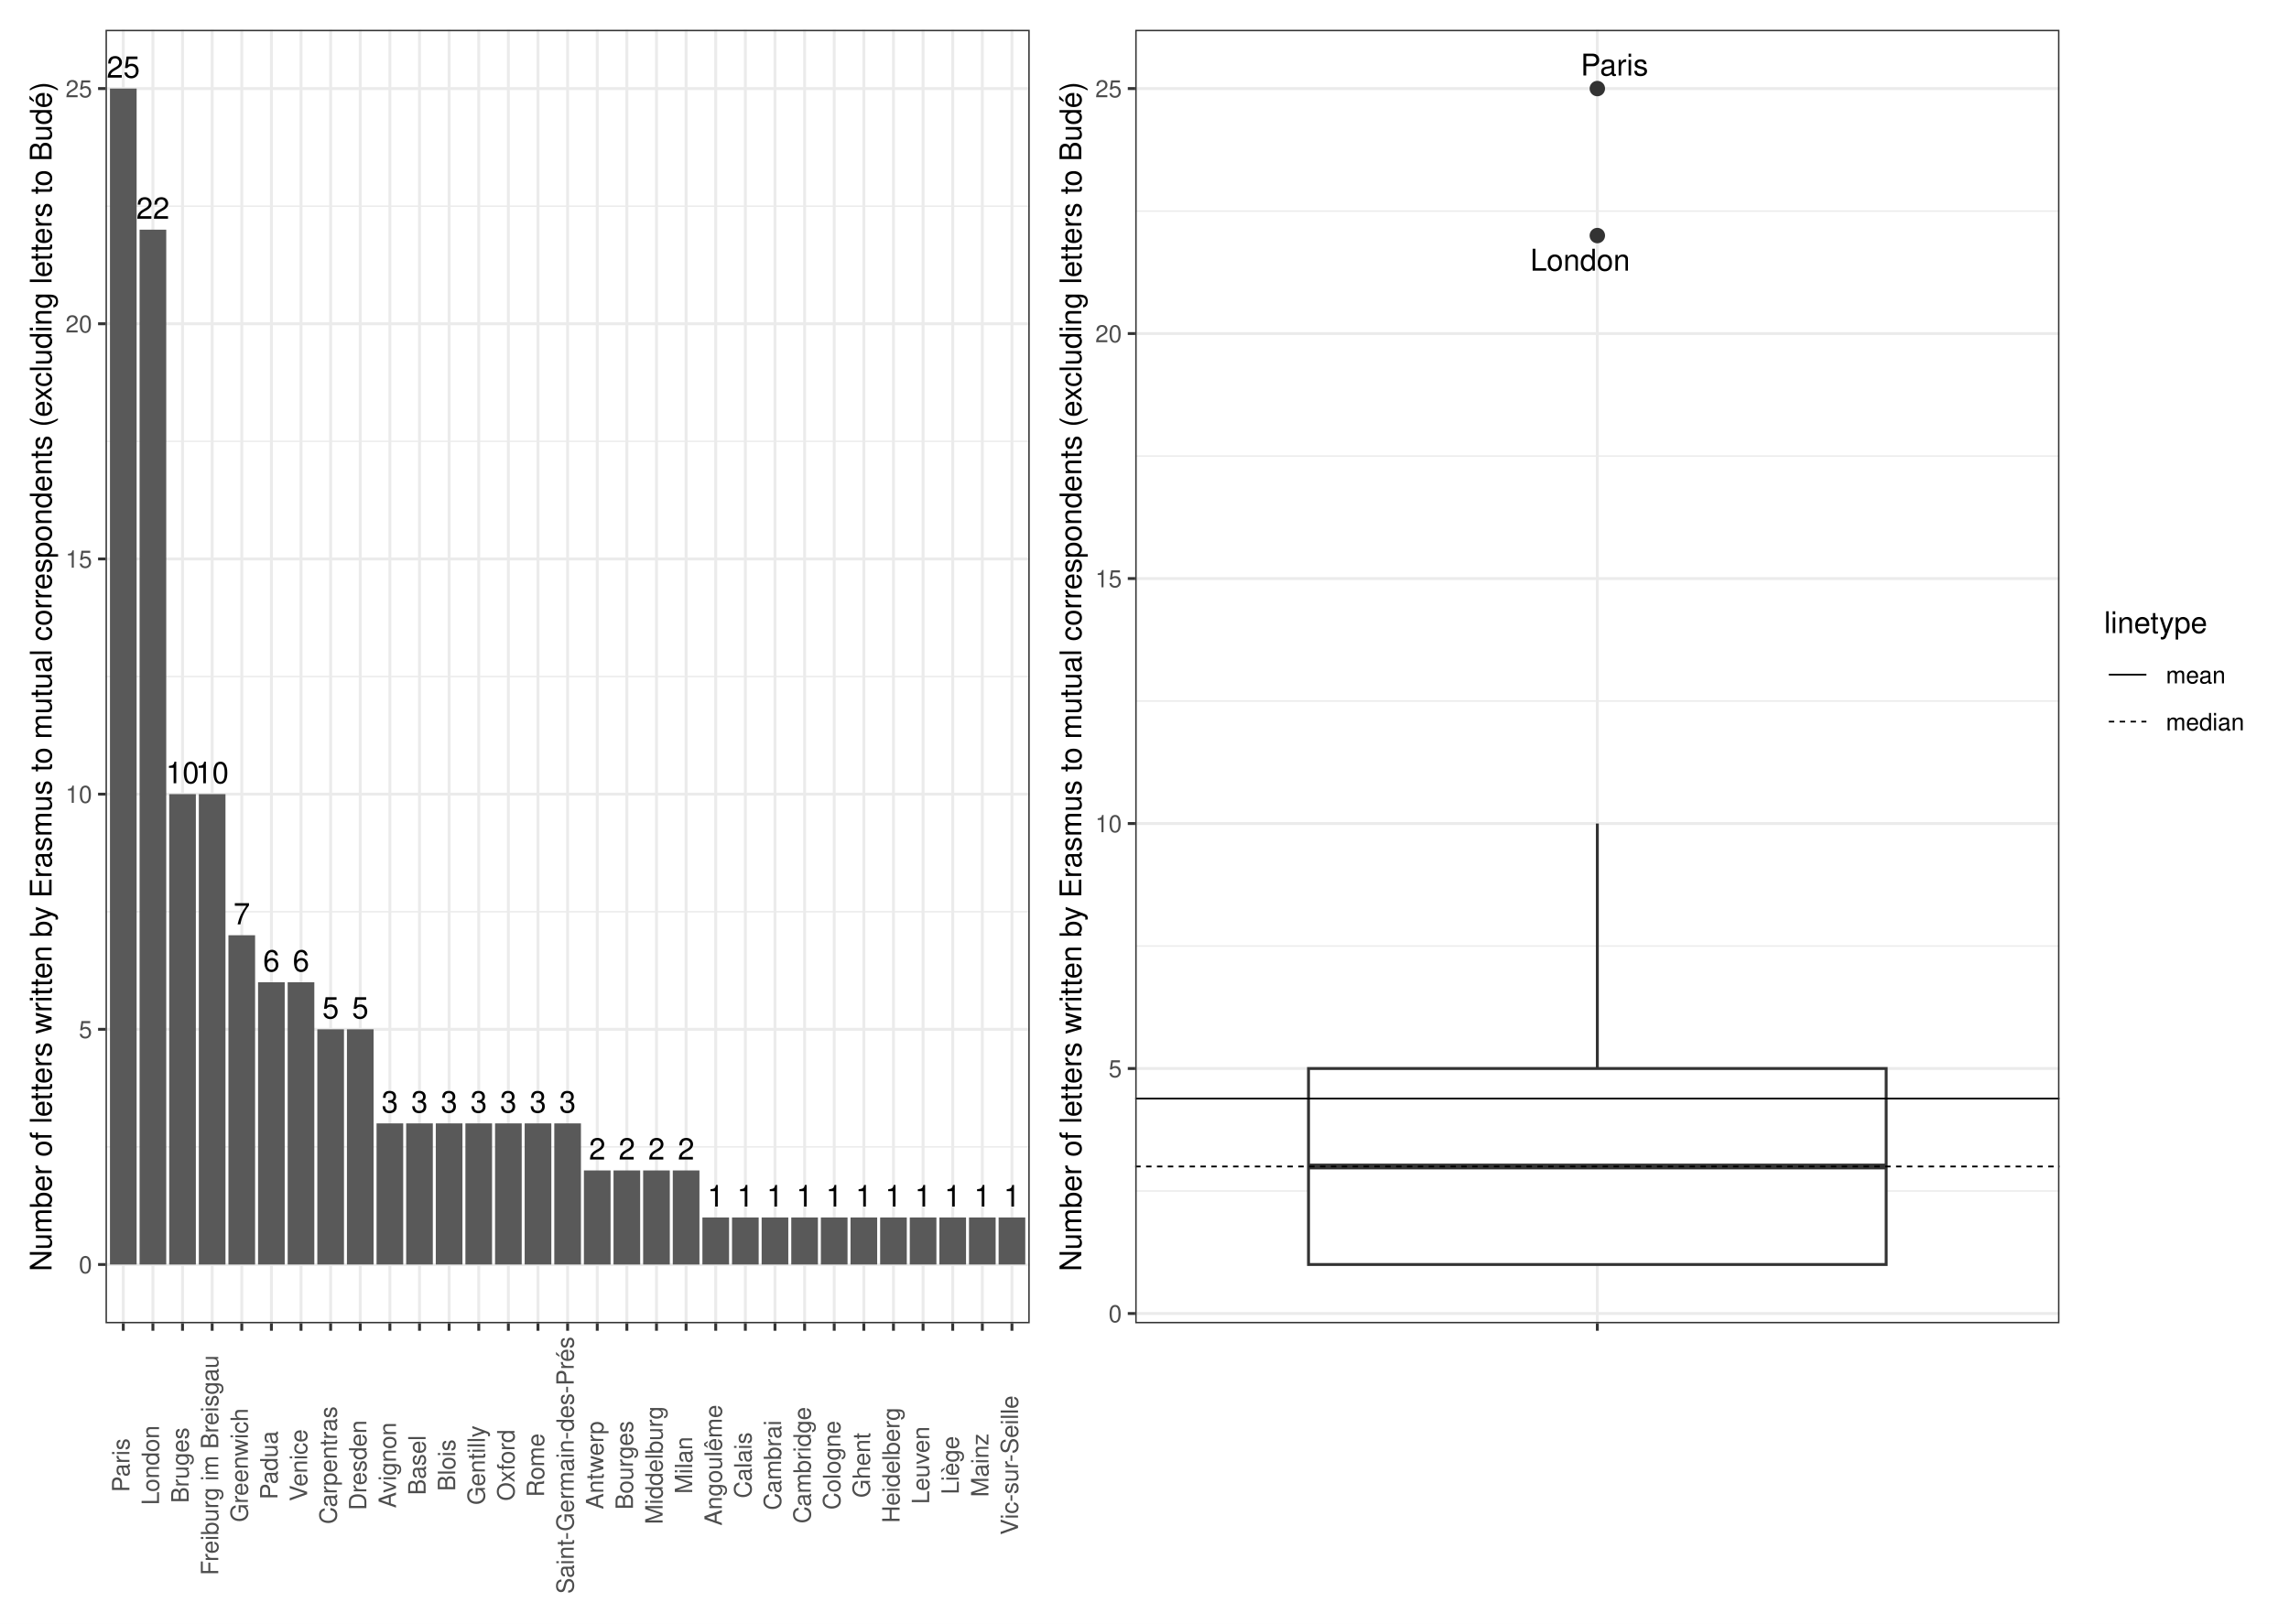
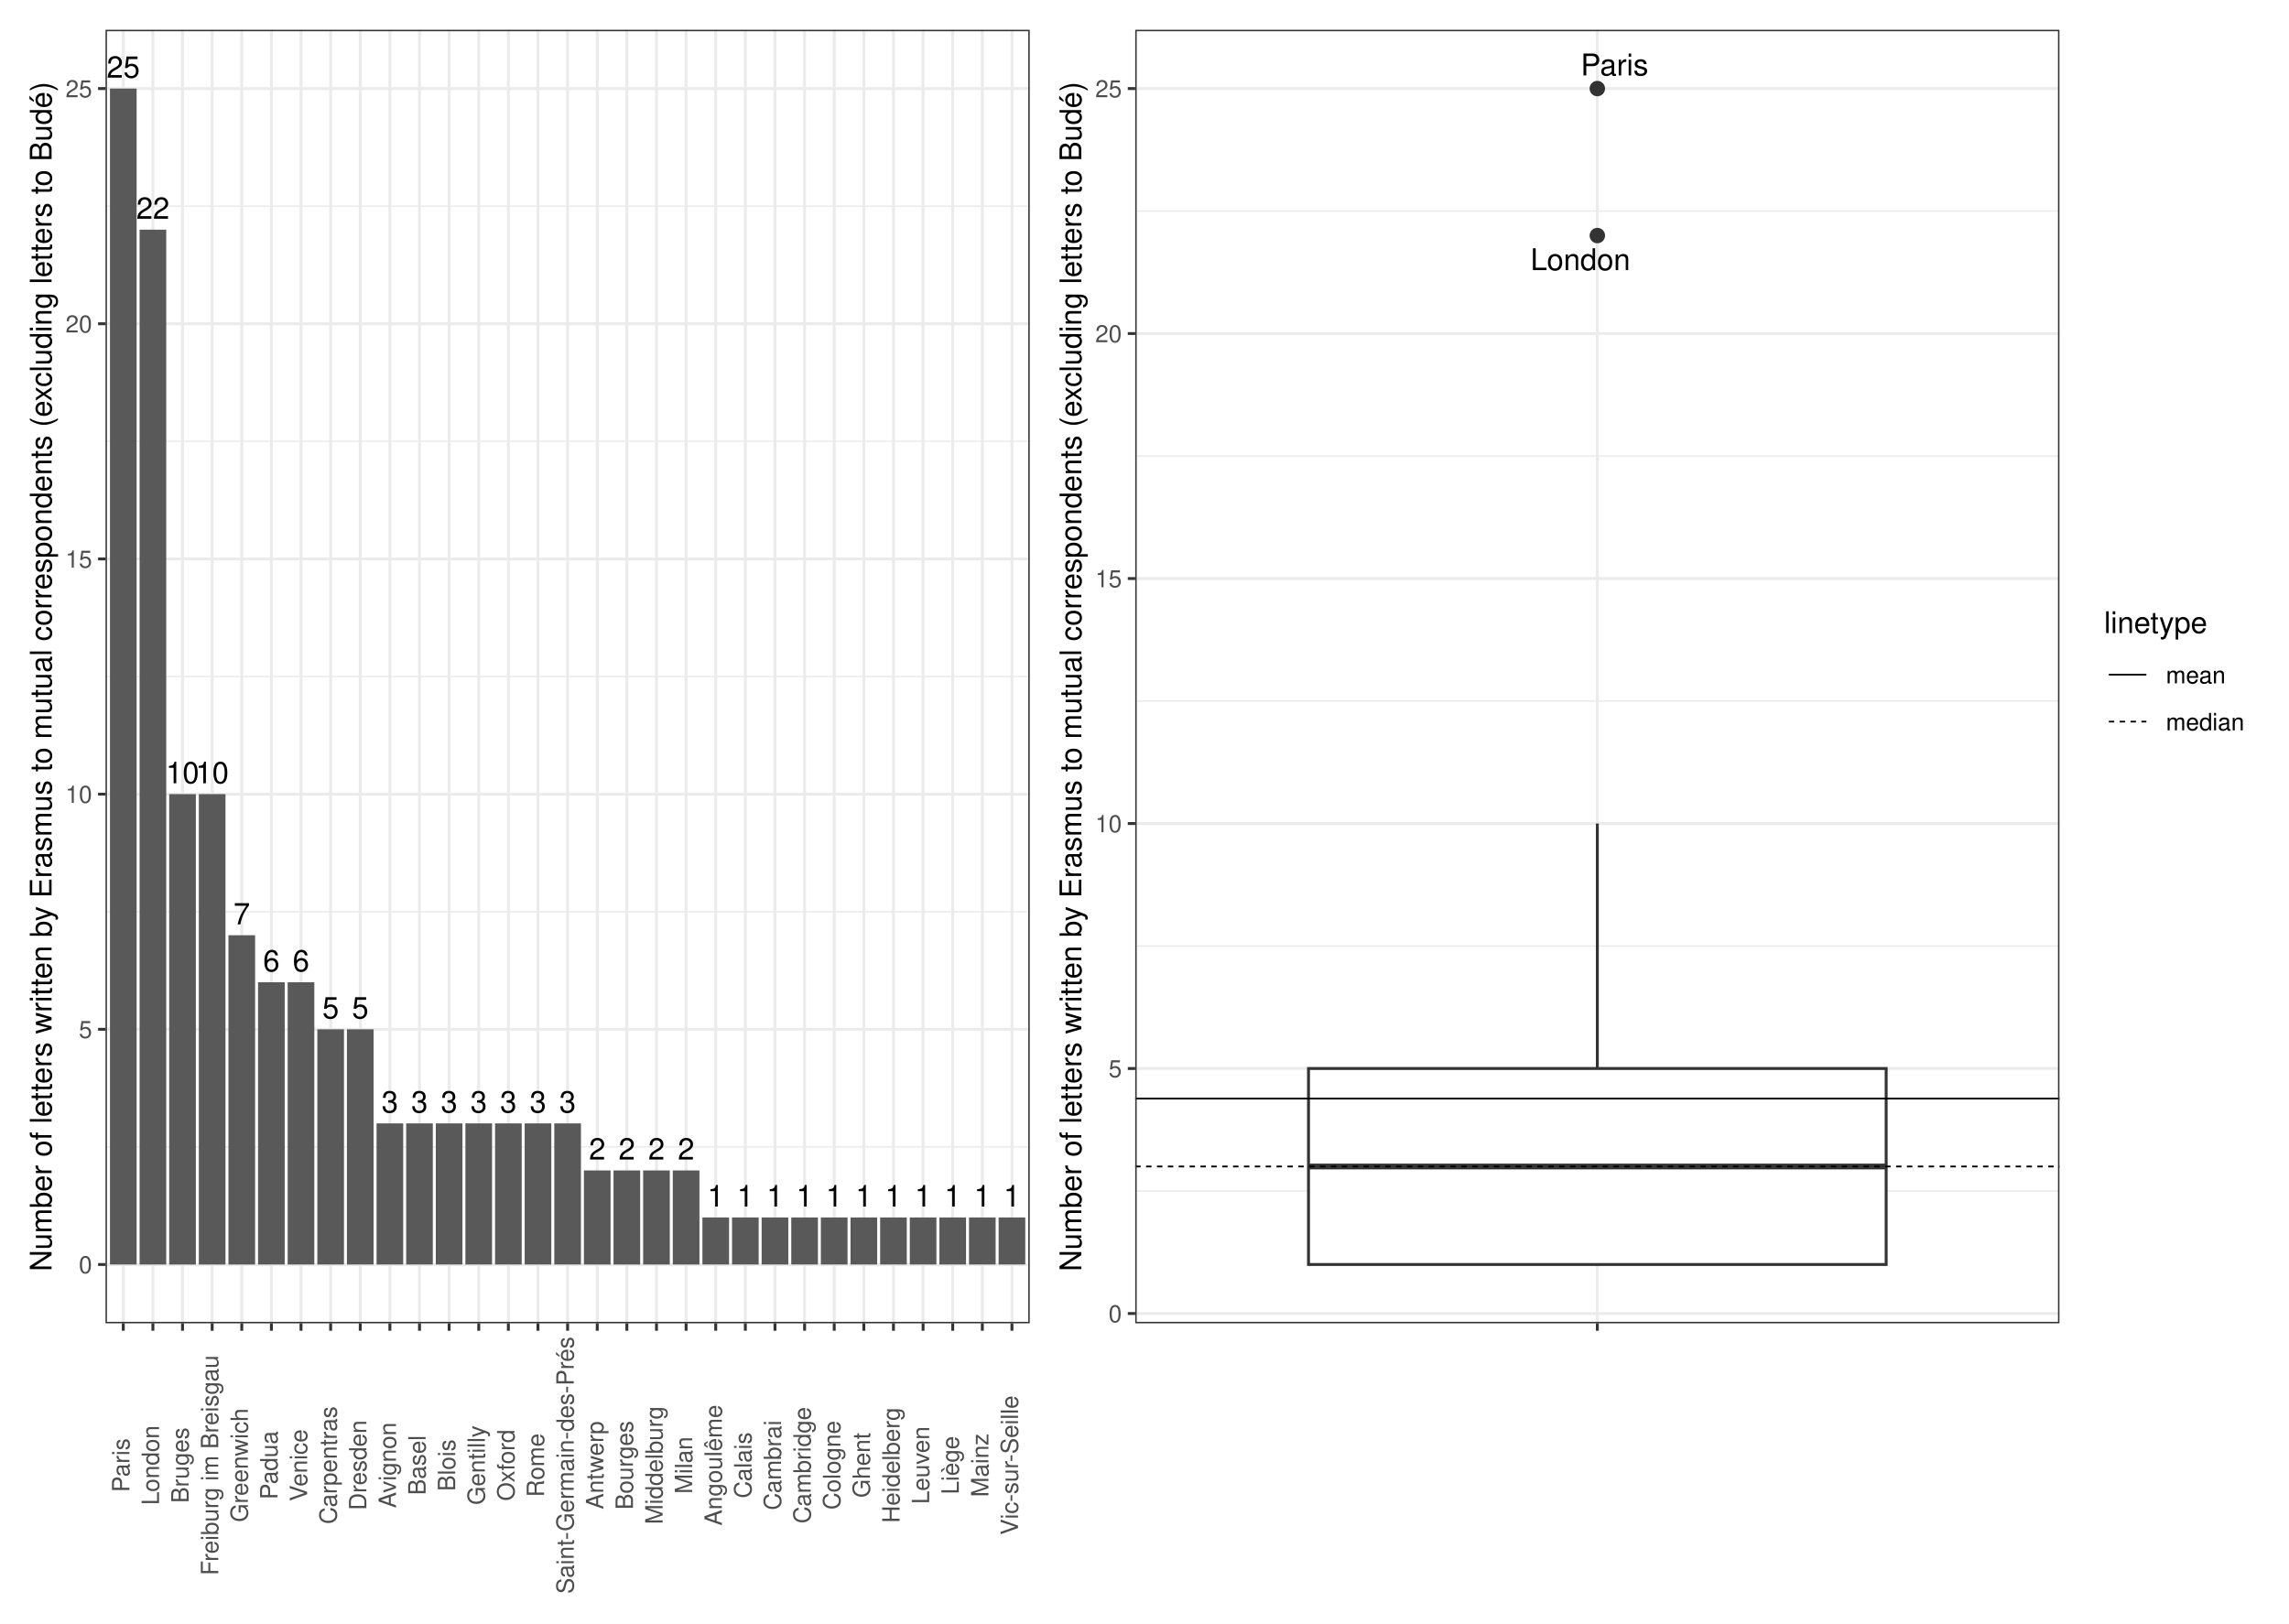
<svg xmlns="http://www.w3.org/2000/svg" width="842.40pt" height="597.60pt" viewBox="0 0 842.40 597.60">
  <g class="svglite">
    <defs>
      <style type="text/css">
    .svglite line, .svglite polyline, .svglite polygon, .svglite path, .svglite rect, .svglite circle {
      fill: none;
      stroke: #000000;
      stroke-linecap: round;
      stroke-linejoin: round;
      stroke-miterlimit: 10.00;
    }
    .svglite text {
      white-space: pre;
    }
    .svglite g.glyphgroup path {
      fill: inherit;
      stroke: none;
    }
  </style>
    </defs>
    <rect width="100%" height="100%" style="stroke: none; fill: #FFFFFF;" />
    <defs>
      <clipPath id="cpMC4wMHw4NDIuNDB8MC4wMHw1OTcuNjA=">
        <rect x="0.00" y="0.00" width="842.40" height="597.60" />
      </clipPath>
    </defs>
    <g clip-path="url(#cpMC4wMHw4NDIuNDB8MC4wMHw1OTcuNjA=)">
      <rect x="0" y="-0" width="842.40" height="597.60" style="stroke-width: 1.07; stroke: #FFFFFF; fill: #FFFFFF;" />
    </g>
    <defs>
      <clipPath id="cpMzguODN8NzU3LjkyfDEwLjk2fDQ4Ny4wOA==">
        <rect x="38.83" y="10.96" width="719.09" height="476.13" />
      </clipPath>
    </defs>
    <g clip-path="url(#cpMzguODN8NzU3LjkyfDEwLjk2fDQ4Ny4wOA==)">
</g>
    <g clip-path="url(#cpMC4wMHw4NDIuNDB8MC4wMHw1OTcuNjA=)">
</g>
    <defs>
      <clipPath id="cpNS40OHwzODQuNDR8NS40OHw1OTIuMTI=">
        <rect x="5.48" y="5.48" width="378.96" height="586.64" />
      </clipPath>
    </defs>
    <g clip-path="url(#cpNS40OHwzODQuNDR8NS40OHw1OTIuMTI=)">
      <rect x="5.48" y="5.48" width="378.96" height="586.64" style="stroke-width: 1.07; stroke: #FFFFFF; fill: #FFFFFF;" />
    </g>
    <g clip-path="url(#cpMC4wMHw4NDIuNDB8MC4wMHw1OTcuNjA=)">
</g>
    <defs>
      <clipPath id="cpMzg0LjQ0fDgzNi45Mnw1LjQ4fDU5Mi4xMg==">
        <rect x="384.44" y="5.48" width="452.48" height="586.64" />
      </clipPath>
    </defs>
    <g clip-path="url(#cpMzg0LjQ0fDgzNi45Mnw1LjQ4fDU5Mi4xMg==)">
      <rect x="384.44" y="5.48" width="452.48" height="586.64" style="stroke-width: 1.07; stroke: #FFFFFF; fill: #FFFFFF;" />
    </g>
    <g clip-path="url(#cpMC4wMHw4NDIuNDB8MC4wMHw1OTcuNjA=)">
</g>
    <defs>
      <clipPath id="cpMzguODN8Mzc4Ljk2fDEwLjk2fDQ4Ny4wOA==">
        <rect x="38.83" y="10.96" width="340.13" height="476.13" />
      </clipPath>
    </defs>
    <g clip-path="url(#cpMzguODN8Mzc4Ljk2fDEwLjk2fDQ4Ny4wOA==)">
      <rect x="38.83" y="10.96" width="340.13" height="476.13" style="stroke-width: 1.07; stroke: none; fill: #FFFFFF;" />
      <polyline points="38.83,422.16 378.96,422.16 " style="stroke-width: 0.53; stroke: #EBEBEB; stroke-linecap: butt;" />
      <polyline points="38.83,335.59 378.96,335.59 " style="stroke-width: 0.53; stroke: #EBEBEB; stroke-linecap: butt;" />
      <polyline points="38.83,249.02 378.96,249.02 " style="stroke-width: 0.53; stroke: #EBEBEB; stroke-linecap: butt;" />
      <polyline points="38.83,162.45 378.96,162.45 " style="stroke-width: 0.53; stroke: #EBEBEB; stroke-linecap: butt;" />
      <polyline points="38.83,75.89 378.96,75.89 " style="stroke-width: 0.53; stroke: #EBEBEB; stroke-linecap: butt;" />
      <polyline points="38.83,465.44 378.96,465.44 " style="stroke-width: 1.07; stroke: #EBEBEB; stroke-linecap: butt;" />
      <polyline points="38.83,378.87 378.96,378.87 " style="stroke-width: 1.07; stroke: #EBEBEB; stroke-linecap: butt;" />
      <polyline points="38.83,292.31 378.96,292.31 " style="stroke-width: 1.07; stroke: #EBEBEB; stroke-linecap: butt;" />
      <polyline points="38.83,205.74 378.96,205.74 " style="stroke-width: 1.07; stroke: #EBEBEB; stroke-linecap: butt;" />
      <polyline points="38.83,119.17 378.96,119.17 " style="stroke-width: 1.07; stroke: #EBEBEB; stroke-linecap: butt;" />
      <polyline points="38.83,32.60 378.96,32.60 " style="stroke-width: 1.07; stroke: #EBEBEB; stroke-linecap: butt;" />
      <polyline points="45.37,487.08 45.37,10.96 " style="stroke-width: 1.07; stroke: #EBEBEB; stroke-linecap: butt;" />
      <polyline points="56.27,487.08 56.27,10.96 " style="stroke-width: 1.07; stroke: #EBEBEB; stroke-linecap: butt;" />
      <polyline points="67.17,487.08 67.17,10.96 " style="stroke-width: 1.07; stroke: #EBEBEB; stroke-linecap: butt;" />
      <polyline points="78.08,487.08 78.08,10.96 " style="stroke-width: 1.07; stroke: #EBEBEB; stroke-linecap: butt;" />
      <polyline points="88.98,487.08 88.98,10.96 " style="stroke-width: 1.07; stroke: #EBEBEB; stroke-linecap: butt;" />
      <polyline points="99.88,487.08 99.88,10.96 " style="stroke-width: 1.07; stroke: #EBEBEB; stroke-linecap: butt;" />
      <polyline points="110.78,487.08 110.78,10.96 " style="stroke-width: 1.07; stroke: #EBEBEB; stroke-linecap: butt;" />
      <polyline points="121.68,487.08 121.68,10.96 " style="stroke-width: 1.07; stroke: #EBEBEB; stroke-linecap: butt;" />
      <polyline points="132.58,487.08 132.58,10.96 " style="stroke-width: 1.07; stroke: #EBEBEB; stroke-linecap: butt;" />
      <polyline points="143.49,487.08 143.49,10.96 " style="stroke-width: 1.07; stroke: #EBEBEB; stroke-linecap: butt;" />
      <polyline points="154.39,487.08 154.39,10.96 " style="stroke-width: 1.07; stroke: #EBEBEB; stroke-linecap: butt;" />
      <polyline points="165.29,487.08 165.29,10.96 " style="stroke-width: 1.07; stroke: #EBEBEB; stroke-linecap: butt;" />
      <polyline points="176.19,487.08 176.19,10.96 " style="stroke-width: 1.07; stroke: #EBEBEB; stroke-linecap: butt;" />
      <polyline points="187.09,487.08 187.09,10.96 " style="stroke-width: 1.07; stroke: #EBEBEB; stroke-linecap: butt;" />
      <polyline points="197.99,487.08 197.99,10.96 " style="stroke-width: 1.07; stroke: #EBEBEB; stroke-linecap: butt;" />
      <polyline points="208.89,487.08 208.89,10.96 " style="stroke-width: 1.07; stroke: #EBEBEB; stroke-linecap: butt;" />
      <polyline points="219.80,487.08 219.80,10.96 " style="stroke-width: 1.07; stroke: #EBEBEB; stroke-linecap: butt;" />
      <polyline points="230.70,487.08 230.70,10.96 " style="stroke-width: 1.07; stroke: #EBEBEB; stroke-linecap: butt;" />
      <polyline points="241.60,487.08 241.60,10.96 " style="stroke-width: 1.07; stroke: #EBEBEB; stroke-linecap: butt;" />
      <polyline points="252.50,487.08 252.50,10.96 " style="stroke-width: 1.07; stroke: #EBEBEB; stroke-linecap: butt;" />
      <polyline points="263.40,487.08 263.40,10.96 " style="stroke-width: 1.07; stroke: #EBEBEB; stroke-linecap: butt;" />
      <polyline points="274.30,487.08 274.30,10.96 " style="stroke-width: 1.07; stroke: #EBEBEB; stroke-linecap: butt;" />
      <polyline points="285.21,487.08 285.21,10.96 " style="stroke-width: 1.07; stroke: #EBEBEB; stroke-linecap: butt;" />
      <polyline points="296.11,487.08 296.11,10.96 " style="stroke-width: 1.07; stroke: #EBEBEB; stroke-linecap: butt;" />
      <polyline points="307.01,487.08 307.01,10.96 " style="stroke-width: 1.07; stroke: #EBEBEB; stroke-linecap: butt;" />
      <polyline points="317.91,487.08 317.91,10.96 " style="stroke-width: 1.07; stroke: #EBEBEB; stroke-linecap: butt;" />
      <polyline points="328.81,487.08 328.81,10.96 " style="stroke-width: 1.07; stroke: #EBEBEB; stroke-linecap: butt;" />
      <polyline points="339.71,487.08 339.71,10.96 " style="stroke-width: 1.07; stroke: #EBEBEB; stroke-linecap: butt;" />
      <polyline points="350.62,487.08 350.62,10.96 " style="stroke-width: 1.07; stroke: #EBEBEB; stroke-linecap: butt;" />
      <polyline points="361.52,487.08 361.52,10.96 " style="stroke-width: 1.07; stroke: #EBEBEB; stroke-linecap: butt;" />
      <polyline points="372.42,487.08 372.42,10.96 " style="stroke-width: 1.07; stroke: #EBEBEB; stroke-linecap: butt;" />
      <rect x="40.47" y="32.60" width="9.81" height="432.84" style="stroke-width: 1.07; stroke: none; stroke-linecap: butt; stroke-linejoin: miter; fill: #595959;" />
      <rect x="51.37" y="84.54" width="9.81" height="380.90" style="stroke-width: 1.07; stroke: none; stroke-linecap: butt; stroke-linejoin: miter; fill: #595959;" />
      <rect x="62.27" y="292.31" width="9.81" height="173.14" style="stroke-width: 1.07; stroke: none; stroke-linecap: butt; stroke-linejoin: miter; fill: #595959;" />
      <rect x="73.17" y="292.31" width="9.81" height="173.14" style="stroke-width: 1.07; stroke: none; stroke-linecap: butt; stroke-linejoin: miter; fill: #595959;" />
      <rect x="84.07" y="344.25" width="9.81" height="121.20" style="stroke-width: 1.07; stroke: none; stroke-linecap: butt; stroke-linejoin: miter; fill: #595959;" />
      <rect x="105.87" y="361.56" width="9.81" height="103.88" style="stroke-width: 1.07; stroke: none; stroke-linecap: butt; stroke-linejoin: miter; fill: #595959;" />
      <rect x="94.97" y="361.56" width="9.81" height="103.88" style="stroke-width: 1.07; stroke: none; stroke-linecap: butt; stroke-linejoin: miter; fill: #595959;" />
      <rect x="116.78" y="378.87" width="9.81" height="86.57" style="stroke-width: 1.07; stroke: none; stroke-linecap: butt; stroke-linejoin: miter; fill: #595959;" />
      <rect x="127.68" y="378.87" width="9.81" height="86.57" style="stroke-width: 1.07; stroke: none; stroke-linecap: butt; stroke-linejoin: miter; fill: #595959;" />
      <rect x="182.19" y="413.50" width="9.81" height="51.94" style="stroke-width: 1.07; stroke: none; stroke-linecap: butt; stroke-linejoin: miter; fill: #595959;" />
      <rect x="193.09" y="413.50" width="9.81" height="51.94" style="stroke-width: 1.07; stroke: none; stroke-linecap: butt; stroke-linejoin: miter; fill: #595959;" />
      <rect x="203.99" y="413.50" width="9.81" height="51.94" style="stroke-width: 1.07; stroke: none; stroke-linecap: butt; stroke-linejoin: miter; fill: #595959;" />
      <rect x="160.38" y="413.50" width="9.81" height="51.94" style="stroke-width: 1.07; stroke: none; stroke-linecap: butt; stroke-linejoin: miter; fill: #595959;" />
      <rect x="138.58" y="413.50" width="9.81" height="51.94" style="stroke-width: 1.07; stroke: none; stroke-linecap: butt; stroke-linejoin: miter; fill: #595959;" />
      <rect x="171.28" y="413.50" width="9.81" height="51.94" style="stroke-width: 1.07; stroke: none; stroke-linecap: butt; stroke-linejoin: miter; fill: #595959;" />
      <rect x="149.48" y="413.50" width="9.81" height="51.94" style="stroke-width: 1.07; stroke: none; stroke-linecap: butt; stroke-linejoin: miter; fill: #595959;" />
      <rect x="225.79" y="430.82" width="9.81" height="34.63" style="stroke-width: 1.07; stroke: none; stroke-linecap: butt; stroke-linejoin: miter; fill: #595959;" />
      <rect x="247.60" y="430.82" width="9.81" height="34.63" style="stroke-width: 1.07; stroke: none; stroke-linecap: butt; stroke-linejoin: miter; fill: #595959;" />
      <rect x="214.89" y="430.82" width="9.81" height="34.63" style="stroke-width: 1.07; stroke: none; stroke-linecap: butt; stroke-linejoin: miter; fill: #595959;" />
      <rect x="236.69" y="430.82" width="9.81" height="34.63" style="stroke-width: 1.07; stroke: none; stroke-linecap: butt; stroke-linejoin: miter; fill: #595959;" />
      <rect x="291.20" y="448.13" width="9.81" height="17.31" style="stroke-width: 1.07; stroke: none; stroke-linecap: butt; stroke-linejoin: miter; fill: #595959;" />
      <rect x="302.10" y="448.13" width="9.81" height="17.31" style="stroke-width: 1.07; stroke: none; stroke-linecap: butt; stroke-linejoin: miter; fill: #595959;" />
      <rect x="280.30" y="448.13" width="9.81" height="17.31" style="stroke-width: 1.07; stroke: none; stroke-linecap: butt; stroke-linejoin: miter; fill: #595959;" />
      <rect x="334.81" y="448.13" width="9.81" height="17.31" style="stroke-width: 1.07; stroke: none; stroke-linecap: butt; stroke-linejoin: miter; fill: #595959;" />
      <rect x="345.71" y="448.13" width="9.81" height="17.31" style="stroke-width: 1.07; stroke: none; stroke-linecap: butt; stroke-linejoin: miter; fill: #595959;" />
      <rect x="367.51" y="448.13" width="9.81" height="17.31" style="stroke-width: 1.07; stroke: none; stroke-linecap: butt; stroke-linejoin: miter; fill: #595959;" />
      <rect x="356.61" y="448.13" width="9.81" height="17.31" style="stroke-width: 1.07; stroke: none; stroke-linecap: butt; stroke-linejoin: miter; fill: #595959;" />
      <rect x="269.40" y="448.13" width="9.81" height="17.31" style="stroke-width: 1.07; stroke: none; stroke-linecap: butt; stroke-linejoin: miter; fill: #595959;" />
      <rect x="258.50" y="448.13" width="9.81" height="17.31" style="stroke-width: 1.07; stroke: none; stroke-linecap: butt; stroke-linejoin: miter; fill: #595959;" />
      <rect x="323.91" y="448.13" width="9.81" height="17.31" style="stroke-width: 1.07; stroke: none; stroke-linecap: butt; stroke-linejoin: miter; fill: #595959;" />
      <rect x="313.01" y="448.13" width="9.81" height="17.31" style="stroke-width: 1.07; stroke: none; stroke-linecap: butt; stroke-linejoin: miter; fill: #595959;" />
      <text x="45.37" y="28.59" text-anchor="middle" style="font-size: 11.00px; font-family: &quot;Nimbus Sans&quot;;" textLength="12.22px" lengthAdjust="spacingAndGlyphs">25</text>
      <text x="56.27" y="80.53" text-anchor="middle" style="font-size: 11.00px; font-family: &quot;Nimbus Sans&quot;;" textLength="12.22px" lengthAdjust="spacingAndGlyphs">22</text>
      <text x="67.17" y="288.30" text-anchor="middle" style="font-size: 11.00px; font-family: &quot;Nimbus Sans&quot;;" textLength="12.22px" lengthAdjust="spacingAndGlyphs">10</text>
      <text x="78.08" y="288.30" text-anchor="middle" style="font-size: 11.00px; font-family: &quot;Nimbus Sans&quot;;" textLength="12.22px" lengthAdjust="spacingAndGlyphs">10</text>
      <text x="88.98" y="340.24" text-anchor="middle" style="font-size: 11.00px; font-family: &quot;Nimbus Sans&quot;;" textLength="6.11px" lengthAdjust="spacingAndGlyphs">7</text>
      <text x="110.78" y="357.55" text-anchor="middle" style="font-size: 11.00px; font-family: &quot;Nimbus Sans&quot;;" textLength="6.11px" lengthAdjust="spacingAndGlyphs">6</text>
      <text x="99.88" y="357.55" text-anchor="middle" style="font-size: 11.00px; font-family: &quot;Nimbus Sans&quot;;" textLength="6.11px" lengthAdjust="spacingAndGlyphs">6</text>
      <text x="121.68" y="374.86" text-anchor="middle" style="font-size: 11.00px; font-family: &quot;Nimbus Sans&quot;;" textLength="6.11px" lengthAdjust="spacingAndGlyphs">5</text>
      <text x="132.58" y="374.86" text-anchor="middle" style="font-size: 11.00px; font-family: &quot;Nimbus Sans&quot;;" textLength="6.11px" lengthAdjust="spacingAndGlyphs">5</text>
      <text x="187.09" y="409.49" text-anchor="middle" style="font-size: 11.00px; font-family: &quot;Nimbus Sans&quot;;" textLength="6.11px" lengthAdjust="spacingAndGlyphs">3</text>
      <text x="197.99" y="409.49" text-anchor="middle" style="font-size: 11.00px; font-family: &quot;Nimbus Sans&quot;;" textLength="6.11px" lengthAdjust="spacingAndGlyphs">3</text>
      <text x="208.89" y="409.49" text-anchor="middle" style="font-size: 11.00px; font-family: &quot;Nimbus Sans&quot;;" textLength="6.11px" lengthAdjust="spacingAndGlyphs">3</text>
      <text x="165.29" y="409.49" text-anchor="middle" style="font-size: 11.00px; font-family: &quot;Nimbus Sans&quot;;" textLength="6.11px" lengthAdjust="spacingAndGlyphs">3</text>
      <text x="143.49" y="409.49" text-anchor="middle" style="font-size: 11.00px; font-family: &quot;Nimbus Sans&quot;;" textLength="6.11px" lengthAdjust="spacingAndGlyphs">3</text>
      <text x="176.19" y="409.49" text-anchor="middle" style="font-size: 11.00px; font-family: &quot;Nimbus Sans&quot;;" textLength="6.11px" lengthAdjust="spacingAndGlyphs">3</text>
      <text x="154.39" y="409.49" text-anchor="middle" style="font-size: 11.00px; font-family: &quot;Nimbus Sans&quot;;" textLength="6.11px" lengthAdjust="spacingAndGlyphs">3</text>
      <text x="230.70" y="426.80" text-anchor="middle" style="font-size: 11.00px; font-family: &quot;Nimbus Sans&quot;;" textLength="6.11px" lengthAdjust="spacingAndGlyphs">2</text>
      <text x="252.50" y="426.80" text-anchor="middle" style="font-size: 11.00px; font-family: &quot;Nimbus Sans&quot;;" textLength="6.11px" lengthAdjust="spacingAndGlyphs">2</text>
      <text x="219.80" y="426.80" text-anchor="middle" style="font-size: 11.00px; font-family: &quot;Nimbus Sans&quot;;" textLength="6.11px" lengthAdjust="spacingAndGlyphs">2</text>
      <text x="241.60" y="426.80" text-anchor="middle" style="font-size: 11.00px; font-family: &quot;Nimbus Sans&quot;;" textLength="6.11px" lengthAdjust="spacingAndGlyphs">2</text>
      <text x="296.11" y="444.12" text-anchor="middle" style="font-size: 11.00px; font-family: &quot;Nimbus Sans&quot;;" textLength="6.11px" lengthAdjust="spacingAndGlyphs">1</text>
      <text x="307.01" y="444.12" text-anchor="middle" style="font-size: 11.00px; font-family: &quot;Nimbus Sans&quot;;" textLength="6.11px" lengthAdjust="spacingAndGlyphs">1</text>
      <text x="285.21" y="444.12" text-anchor="middle" style="font-size: 11.00px; font-family: &quot;Nimbus Sans&quot;;" textLength="6.11px" lengthAdjust="spacingAndGlyphs">1</text>
      <text x="339.71" y="444.12" text-anchor="middle" style="font-size: 11.00px; font-family: &quot;Nimbus Sans&quot;;" textLength="6.11px" lengthAdjust="spacingAndGlyphs">1</text>
      <text x="350.62" y="444.12" text-anchor="middle" style="font-size: 11.00px; font-family: &quot;Nimbus Sans&quot;;" textLength="6.11px" lengthAdjust="spacingAndGlyphs">1</text>
      <text x="372.42" y="444.12" text-anchor="middle" style="font-size: 11.00px; font-family: &quot;Nimbus Sans&quot;;" textLength="6.11px" lengthAdjust="spacingAndGlyphs">1</text>
      <text x="361.52" y="444.12" text-anchor="middle" style="font-size: 11.00px; font-family: &quot;Nimbus Sans&quot;;" textLength="6.11px" lengthAdjust="spacingAndGlyphs">1</text>
      <text x="274.30" y="444.12" text-anchor="middle" style="font-size: 11.00px; font-family: &quot;Nimbus Sans&quot;;" textLength="6.11px" lengthAdjust="spacingAndGlyphs">1</text>
      <text x="263.40" y="444.12" text-anchor="middle" style="font-size: 11.00px; font-family: &quot;Nimbus Sans&quot;;" textLength="6.11px" lengthAdjust="spacingAndGlyphs">1</text>
      <text x="328.81" y="444.12" text-anchor="middle" style="font-size: 11.00px; font-family: &quot;Nimbus Sans&quot;;" textLength="6.11px" lengthAdjust="spacingAndGlyphs">1</text>
      <text x="317.91" y="444.12" text-anchor="middle" style="font-size: 11.00px; font-family: &quot;Nimbus Sans&quot;;" textLength="6.11px" lengthAdjust="spacingAndGlyphs">1</text>
      <rect x="38.83" y="10.96" width="340.13" height="476.13" style="stroke-width: 1.07; stroke: #333333;" />
    </g>
    <g clip-path="url(#cpMC4wMHw4NDIuNDB8MC4wMHw1OTcuNjA=)">
      <text x="33.90" y="468.65" text-anchor="end" style="font-size: 8.80px;fill: #4D4D4D; font-family: &quot;Nimbus Sans&quot;;" textLength="4.89px" lengthAdjust="spacingAndGlyphs">0</text>
      <text x="33.90" y="382.08" text-anchor="end" style="font-size: 8.80px;fill: #4D4D4D; font-family: &quot;Nimbus Sans&quot;;" textLength="4.89px" lengthAdjust="spacingAndGlyphs">5</text>
      <text x="33.90" y="295.51" text-anchor="end" style="font-size: 8.80px;fill: #4D4D4D; font-family: &quot;Nimbus Sans&quot;;" textLength="9.78px" lengthAdjust="spacingAndGlyphs">10</text>
      <text x="33.90" y="208.95" text-anchor="end" style="font-size: 8.80px;fill: #4D4D4D; font-family: &quot;Nimbus Sans&quot;;" textLength="9.78px" lengthAdjust="spacingAndGlyphs">15</text>
      <text x="33.90" y="122.38" text-anchor="end" style="font-size: 8.80px;fill: #4D4D4D; font-family: &quot;Nimbus Sans&quot;;" textLength="9.78px" lengthAdjust="spacingAndGlyphs">20</text>
      <text x="33.90" y="35.81" text-anchor="end" style="font-size: 8.80px;fill: #4D4D4D; font-family: &quot;Nimbus Sans&quot;;" textLength="9.78px" lengthAdjust="spacingAndGlyphs">25</text>
      <polyline points="36.09,465.44 38.83,465.44 " style="stroke-width: 1.07; stroke: #333333; stroke-linecap: butt;" />
      <polyline points="36.09,378.87 38.83,378.87 " style="stroke-width: 1.07; stroke: #333333; stroke-linecap: butt;" />
      <polyline points="36.09,292.31 38.83,292.31 " style="stroke-width: 1.07; stroke: #333333; stroke-linecap: butt;" />
      <polyline points="36.09,205.74 38.83,205.74 " style="stroke-width: 1.07; stroke: #333333; stroke-linecap: butt;" />
      <polyline points="36.09,119.17 38.83,119.17 " style="stroke-width: 1.07; stroke: #333333; stroke-linecap: butt;" />
      <polyline points="36.09,32.60 38.83,32.60 " style="stroke-width: 1.07; stroke: #333333; stroke-linecap: butt;" />
      <polyline points="45.37,489.82 45.37,487.08 " style="stroke-width: 1.07; stroke: #333333; stroke-linecap: butt;" />
      <polyline points="56.27,489.82 56.27,487.08 " style="stroke-width: 1.07; stroke: #333333; stroke-linecap: butt;" />
      <polyline points="67.17,489.82 67.17,487.08 " style="stroke-width: 1.07; stroke: #333333; stroke-linecap: butt;" />
      <polyline points="78.08,489.82 78.08,487.08 " style="stroke-width: 1.07; stroke: #333333; stroke-linecap: butt;" />
      <polyline points="88.98,489.82 88.98,487.08 " style="stroke-width: 1.07; stroke: #333333; stroke-linecap: butt;" />
      <polyline points="99.88,489.82 99.88,487.08 " style="stroke-width: 1.07; stroke: #333333; stroke-linecap: butt;" />
      <polyline points="110.78,489.82 110.78,487.08 " style="stroke-width: 1.07; stroke: #333333; stroke-linecap: butt;" />
      <polyline points="121.68,489.82 121.68,487.08 " style="stroke-width: 1.07; stroke: #333333; stroke-linecap: butt;" />
      <polyline points="132.58,489.82 132.58,487.08 " style="stroke-width: 1.07; stroke: #333333; stroke-linecap: butt;" />
      <polyline points="143.49,489.82 143.49,487.08 " style="stroke-width: 1.07; stroke: #333333; stroke-linecap: butt;" />
      <polyline points="154.39,489.82 154.39,487.08 " style="stroke-width: 1.07; stroke: #333333; stroke-linecap: butt;" />
      <polyline points="165.29,489.82 165.29,487.08 " style="stroke-width: 1.07; stroke: #333333; stroke-linecap: butt;" />
      <polyline points="176.19,489.82 176.19,487.08 " style="stroke-width: 1.07; stroke: #333333; stroke-linecap: butt;" />
      <polyline points="187.09,489.82 187.09,487.08 " style="stroke-width: 1.07; stroke: #333333; stroke-linecap: butt;" />
      <polyline points="197.99,489.82 197.99,487.08 " style="stroke-width: 1.07; stroke: #333333; stroke-linecap: butt;" />
      <polyline points="208.89,489.82 208.89,487.08 " style="stroke-width: 1.07; stroke: #333333; stroke-linecap: butt;" />
      <polyline points="219.80,489.82 219.80,487.08 " style="stroke-width: 1.07; stroke: #333333; stroke-linecap: butt;" />
      <polyline points="230.70,489.82 230.70,487.08 " style="stroke-width: 1.07; stroke: #333333; stroke-linecap: butt;" />
      <polyline points="241.60,489.82 241.60,487.08 " style="stroke-width: 1.07; stroke: #333333; stroke-linecap: butt;" />
      <polyline points="252.50,489.82 252.50,487.08 " style="stroke-width: 1.07; stroke: #333333; stroke-linecap: butt;" />
      <polyline points="263.40,489.82 263.40,487.08 " style="stroke-width: 1.07; stroke: #333333; stroke-linecap: butt;" />
      <polyline points="274.30,489.82 274.30,487.08 " style="stroke-width: 1.07; stroke: #333333; stroke-linecap: butt;" />
      <polyline points="285.21,489.82 285.21,487.08 " style="stroke-width: 1.07; stroke: #333333; stroke-linecap: butt;" />
      <polyline points="296.11,489.82 296.11,487.08 " style="stroke-width: 1.07; stroke: #333333; stroke-linecap: butt;" />
      <polyline points="307.01,489.82 307.01,487.08 " style="stroke-width: 1.07; stroke: #333333; stroke-linecap: butt;" />
      <polyline points="317.91,489.82 317.91,487.08 " style="stroke-width: 1.07; stroke: #333333; stroke-linecap: butt;" />
      <polyline points="328.81,489.82 328.81,487.08 " style="stroke-width: 1.07; stroke: #333333; stroke-linecap: butt;" />
      <polyline points="339.71,489.82 339.71,487.08 " style="stroke-width: 1.07; stroke: #333333; stroke-linecap: butt;" />
      <polyline points="350.62,489.82 350.62,487.08 " style="stroke-width: 1.07; stroke: #333333; stroke-linecap: butt;" />
      <polyline points="361.52,489.82 361.52,487.08 " style="stroke-width: 1.07; stroke: #333333; stroke-linecap: butt;" />
      <polyline points="372.42,489.82 372.42,487.08 " style="stroke-width: 1.07; stroke: #333333; stroke-linecap: butt;" />
      <text transform="translate(47.62,539.33) rotate(-90)" text-anchor="middle" style="font-size: 8.80px;fill: #4D4D4D; font-family: &quot;Nimbus Sans&quot;;" textLength="19.83px" lengthAdjust="spacingAndGlyphs">Paris</text>
      <text transform="translate(58.52,539.33) rotate(-90)" text-anchor="middle" style="font-size: 8.80px;fill: #4D4D4D; font-family: &quot;Nimbus Sans&quot;;" textLength="29.25px" lengthAdjust="spacingAndGlyphs">London</text>
      <text transform="translate(69.42,539.33) rotate(-90)" text-anchor="middle" style="font-size: 8.80px;fill: #4D4D4D; font-family: &quot;Nimbus Sans&quot;;" textLength="27.81px" lengthAdjust="spacingAndGlyphs">Bruges</text>
      <text transform="translate(80.32,539.33) rotate(-90)" text-anchor="middle" style="font-size: 8.80px;fill: #4D4D4D; font-family: &quot;Nimbus Sans&quot;;" textLength="81.00px" lengthAdjust="spacingAndGlyphs">Freiburg im Breisgau</text>
      <text transform="translate(91.22,539.33) rotate(-90)" text-anchor="middle" style="font-size: 8.80px;fill: #4D4D4D; font-family: &quot;Nimbus Sans&quot;;" textLength="41.86px" lengthAdjust="spacingAndGlyphs">Greenwich</text>
      <text transform="translate(102.12,539.33) rotate(-90)" text-anchor="middle" style="font-size: 8.80px;fill: #4D4D4D; font-family: &quot;Nimbus Sans&quot;;" textLength="25.20px" lengthAdjust="spacingAndGlyphs">Padua</text>
      <text transform="translate(113.03,539.33) rotate(-90)" text-anchor="middle" style="font-size: 8.80px;fill: #4D4D4D; font-family: &quot;Nimbus Sans&quot;;" textLength="26.50px" lengthAdjust="spacingAndGlyphs">Venice</text>
      <text transform="translate(123.93,539.33) rotate(-90)" text-anchor="middle" style="font-size: 8.80px;fill: #4D4D4D; font-family: &quot;Nimbus Sans&quot;;" textLength="43.36px" lengthAdjust="spacingAndGlyphs">Carpentras</text>
      <text transform="translate(134.83,539.33) rotate(-90)" text-anchor="middle" style="font-size: 8.80px;fill: #4D4D4D; font-family: &quot;Nimbus Sans&quot;;" textLength="33.11px" lengthAdjust="spacingAndGlyphs">Dresden</text>
      <text transform="translate(145.73,539.33) rotate(-90)" text-anchor="middle" style="font-size: 8.80px;fill: #4D4D4D; font-family: &quot;Nimbus Sans&quot;;" textLength="31.52px" lengthAdjust="spacingAndGlyphs">Avignon</text>
      <text transform="translate(156.63,539.33) rotate(-90)" text-anchor="middle" style="font-size: 8.80px;fill: #4D4D4D; font-family: &quot;Nimbus Sans&quot;;" textLength="21.98px" lengthAdjust="spacingAndGlyphs">Basel</text>
      <text transform="translate(167.53,539.33) rotate(-90)" text-anchor="middle" style="font-size: 8.80px;fill: #4D4D4D; font-family: &quot;Nimbus Sans&quot;;" textLength="19.08px" lengthAdjust="spacingAndGlyphs">Blois</text>
      <text transform="translate(178.44,539.33) rotate(-90)" text-anchor="middle" style="font-size: 8.80px;fill: #4D4D4D; font-family: &quot;Nimbus Sans&quot;;" textLength="29.25px" lengthAdjust="spacingAndGlyphs">Gentilly</text>
      <text transform="translate(189.34,539.33) rotate(-90)" text-anchor="middle" style="font-size: 8.80px;fill: #4D4D4D; font-family: &quot;Nimbus Sans&quot;;" textLength="26.23px" lengthAdjust="spacingAndGlyphs">Oxford</text>
      <text transform="translate(200.24,539.33) rotate(-90)" text-anchor="middle" style="font-size: 8.80px;fill: #4D4D4D; font-family: &quot;Nimbus Sans&quot;;" textLength="23.38px" lengthAdjust="spacingAndGlyphs">Rome</text>
      <text transform="translate(211.14,539.33) rotate(-90)" text-anchor="middle" style="font-size: 8.80px;fill: #4D4D4D; font-family: &quot;Nimbus Sans&quot;;" textLength="94.62px" lengthAdjust="spacingAndGlyphs">Saint-Germain-des-Prés</text>
      <text transform="translate(222.04,539.33) rotate(-90)" text-anchor="middle" style="font-size: 8.80px;fill: #4D4D4D; font-family: &quot;Nimbus Sans&quot;;" textLength="32.44px" lengthAdjust="spacingAndGlyphs">Antwerp</text>
      <text transform="translate(232.94,539.33) rotate(-90)" text-anchor="middle" style="font-size: 8.80px;fill: #4D4D4D; font-family: &quot;Nimbus Sans&quot;;" textLength="32.66px" lengthAdjust="spacingAndGlyphs">Bourges</text>
      <text transform="translate(243.85,539.33) rotate(-90)" text-anchor="middle" style="font-size: 8.80px;fill: #4D4D4D; font-family: &quot;Nimbus Sans&quot;;" textLength="43.44px" lengthAdjust="spacingAndGlyphs">Middelburg</text>
      <text transform="translate(254.75,539.33) rotate(-90)" text-anchor="middle" style="font-size: 8.80px;fill: #4D4D4D; font-family: &quot;Nimbus Sans&quot;;" textLength="21.02px" lengthAdjust="spacingAndGlyphs">Milan</text>
      <text transform="translate(265.65,539.33) rotate(-90)" text-anchor="middle" style="font-size: 8.80px;fill: #4D4D4D; font-family: &quot;Nimbus Sans&quot;;" textLength="44.48px" lengthAdjust="spacingAndGlyphs">Angoulême</text>
      <text transform="translate(276.55,539.33) rotate(-90)" text-anchor="middle" style="font-size: 8.80px;fill: #4D4D4D; font-family: &quot;Nimbus Sans&quot;;" textLength="24.31px" lengthAdjust="spacingAndGlyphs">Calais</text>
      <text transform="translate(287.45,539.33) rotate(-90)" text-anchor="middle" style="font-size: 8.80px;fill: #4D4D4D; font-family: &quot;Nimbus Sans&quot;;" textLength="33.06px" lengthAdjust="spacingAndGlyphs">Cambrai</text>
      <text transform="translate(298.35,539.33) rotate(-90)" text-anchor="middle" style="font-size: 8.80px;fill: #4D4D4D; font-family: &quot;Nimbus Sans&quot;;" textLength="42.88px" lengthAdjust="spacingAndGlyphs">Cambridge</text>
      <text transform="translate(309.25,539.33) rotate(-90)" text-anchor="middle" style="font-size: 8.80px;fill: #4D4D4D; font-family: &quot;Nimbus Sans&quot;;" textLength="32.73px" lengthAdjust="spacingAndGlyphs">Cologne</text>
      <text transform="translate(320.16,539.33) rotate(-90)" text-anchor="middle" style="font-size: 8.80px;fill: #4D4D4D; font-family: &quot;Nimbus Sans&quot;;" textLength="23.97px" lengthAdjust="spacingAndGlyphs">Ghent</text>
      <text transform="translate(331.06,539.33) rotate(-90)" text-anchor="middle" style="font-size: 8.80px;fill: #4D4D4D; font-family: &quot;Nimbus Sans&quot;;" textLength="42.45px" lengthAdjust="spacingAndGlyphs">Heidelberg</text>
      <text transform="translate(341.96,539.33) rotate(-90)" text-anchor="middle" style="font-size: 8.80px;fill: #4D4D4D; font-family: &quot;Nimbus Sans&quot;;" textLength="28.56px" lengthAdjust="spacingAndGlyphs">Leuven</text>
      <text transform="translate(352.86,539.33) rotate(-90)" text-anchor="middle" style="font-size: 8.80px;fill: #4D4D4D; font-family: &quot;Nimbus Sans&quot;;" textLength="21.42px" lengthAdjust="spacingAndGlyphs">Liège</text>
      <text transform="translate(363.76,539.33) rotate(-90)" text-anchor="middle" style="font-size: 8.80px;fill: #4D4D4D; font-family: &quot;Nimbus Sans&quot;;" textLength="23.39px" lengthAdjust="spacingAndGlyphs">Mainz</text>
      <text transform="translate(374.66,539.33) rotate(-90)" text-anchor="middle" style="font-size: 8.80px;fill: #4D4D4D; font-family: &quot;Nimbus Sans&quot;;" textLength="51.30px" lengthAdjust="spacingAndGlyphs">Vic-sur-Seille</text>
      <text transform="translate(18.98,249.02) rotate(-90)" text-anchor="middle" style="font-size: 11.00px; font-family: &quot;Nimbus Sans&quot;;" textLength="437.73px" lengthAdjust="spacingAndGlyphs">Number of letters written by Erasmus to mutual correspondents (excluding letters to Budé)</text>
    </g>
    <defs>
      <clipPath id="cpNDE3Ljc5fDc1Ny45MnwxMC45Nnw0ODcuMDg=">
        <rect x="417.79" y="10.96" width="340.13" height="476.13" />
      </clipPath>
    </defs>
    <g clip-path="url(#cpNDE3Ljc5fDc1Ny45MnwxMC45Nnw0ODcuMDg=)">
      <rect x="417.79" y="10.96" width="340.13" height="476.13" style="stroke-width: 1.07; stroke: none; fill: #FFFFFF;" />
      <polyline points="417.79,438.39 757.92,438.39 " style="stroke-width: 0.53; stroke: #EBEBEB; stroke-linecap: butt;" />
      <polyline points="417.79,348.21 757.92,348.21 " style="stroke-width: 0.53; stroke: #EBEBEB; stroke-linecap: butt;" />
      <polyline points="417.79,258.04 757.92,258.04 " style="stroke-width: 0.53; stroke: #EBEBEB; stroke-linecap: butt;" />
      <polyline points="417.79,167.86 757.92,167.86 " style="stroke-width: 0.53; stroke: #EBEBEB; stroke-linecap: butt;" />
      <polyline points="417.79,77.69 757.92,77.69 " style="stroke-width: 0.53; stroke: #EBEBEB; stroke-linecap: butt;" />
      <polyline points="417.79,483.48 757.92,483.48 " style="stroke-width: 1.07; stroke: #EBEBEB; stroke-linecap: butt;" />
      <polyline points="417.79,393.30 757.92,393.30 " style="stroke-width: 1.07; stroke: #EBEBEB; stroke-linecap: butt;" />
      <polyline points="417.79,303.13 757.92,303.13 " style="stroke-width: 1.07; stroke: #EBEBEB; stroke-linecap: butt;" />
      <polyline points="417.79,212.95 757.92,212.95 " style="stroke-width: 1.07; stroke: #EBEBEB; stroke-linecap: butt;" />
      <polyline points="417.79,122.78 757.92,122.78 " style="stroke-width: 1.07; stroke: #EBEBEB; stroke-linecap: butt;" />
      <polyline points="417.79,32.60 757.92,32.60 " style="stroke-width: 1.07; stroke: #EBEBEB; stroke-linecap: butt;" />
      <polyline points="587.85,487.08 587.85,10.96 " style="stroke-width: 1.07; stroke: #EBEBEB; stroke-linecap: butt;" />
      <circle cx="587.85" cy="32.60" r="2.49" style="stroke-width: 0.71; stroke: #333333; fill: #333333;" />
      <circle cx="587.85" cy="86.71" r="2.49" style="stroke-width: 0.71; stroke: #333333; fill: #333333;" />
      <line x1="587.85" y1="393.30" x2="587.85" y2="303.13" style="stroke-width: 1.07; stroke: #333333; stroke-linecap: butt;" />
      <line x1="587.85" y1="465.44" x2="587.85" y2="465.44" style="stroke-width: 1.07; stroke: #333333; stroke-linecap: butt;" />
      <polygon points="481.56,393.30 481.56,465.44 694.15,465.44 694.15,393.30 481.56,393.30 " style="stroke-width: 1.07; stroke: #333333; stroke-linecap: butt; stroke-linejoin: miter; fill: #FFFFFF;" />
      <line x1="481.56" y1="429.37" x2="694.15" y2="429.37" style="stroke-width: 2.13; stroke: #333333; stroke-linecap: butt; stroke-linejoin: miter;" />
      <line x1="417.79" y1="404.36" x2="757.92" y2="404.36" style="stroke-width: 0.64; stroke-linecap: butt;" />
      <line x1="417.79" y1="429.37" x2="757.92" y2="429.37" style="stroke-width: 0.64; stroke-dasharray: 2.00,2.00; stroke-linecap: butt;" />
-       <text x="594.16" y="27.79" text-anchor="middle" style="font-size: 11.04px; font-family: &quot;Nimbus Sans&quot;;" textLength="24.86px" lengthAdjust="spacingAndGlyphs">Paris</text>
-       <text x="581.52" y="99.62" text-anchor="middle" style="font-size: 11.04px; font-family: &quot;Nimbus Sans&quot;;" textLength="36.73px" lengthAdjust="spacingAndGlyphs">London</text>
+       <text x="594.19" y="27.76" text-anchor="middle" style="font-size: 11.04px; font-family: &quot;Nimbus Sans&quot;;" textLength="24.86px" lengthAdjust="spacingAndGlyphs">Paris</text>
+       <text x="581.62" y="99.43" text-anchor="middle" style="font-size: 11.04px; font-family: &quot;Nimbus Sans&quot;;" textLength="36.73px" lengthAdjust="spacingAndGlyphs">London</text>
      <rect x="417.79" y="10.96" width="340.13" height="476.13" style="stroke-width: 1.07; stroke: #333333;" />
    </g>
    <g clip-path="url(#cpMC4wMHw4NDIuNDB8MC4wMHw1OTcuNjA=)">
      <text x="412.86" y="486.69" text-anchor="end" style="font-size: 8.80px;fill: #4D4D4D; font-family: &quot;Nimbus Sans&quot;;" textLength="4.89px" lengthAdjust="spacingAndGlyphs">0</text>
      <text x="412.86" y="396.51" text-anchor="end" style="font-size: 8.80px;fill: #4D4D4D; font-family: &quot;Nimbus Sans&quot;;" textLength="4.89px" lengthAdjust="spacingAndGlyphs">5</text>
      <text x="412.86" y="306.33" text-anchor="end" style="font-size: 8.80px;fill: #4D4D4D; font-family: &quot;Nimbus Sans&quot;;" textLength="9.78px" lengthAdjust="spacingAndGlyphs">10</text>
      <text x="412.86" y="216.16" text-anchor="end" style="font-size: 8.80px;fill: #4D4D4D; font-family: &quot;Nimbus Sans&quot;;" textLength="9.78px" lengthAdjust="spacingAndGlyphs">15</text>
      <text x="412.86" y="125.98" text-anchor="end" style="font-size: 8.80px;fill: #4D4D4D; font-family: &quot;Nimbus Sans&quot;;" textLength="9.78px" lengthAdjust="spacingAndGlyphs">20</text>
      <text x="412.86" y="35.81" text-anchor="end" style="font-size: 8.80px;fill: #4D4D4D; font-family: &quot;Nimbus Sans&quot;;" textLength="9.78px" lengthAdjust="spacingAndGlyphs">25</text>
      <polyline points="415.05,483.48 417.79,483.48 " style="stroke-width: 1.07; stroke: #333333; stroke-linecap: butt;" />
      <polyline points="415.05,393.30 417.79,393.30 " style="stroke-width: 1.07; stroke: #333333; stroke-linecap: butt;" />
      <polyline points="415.05,303.13 417.79,303.13 " style="stroke-width: 1.07; stroke: #333333; stroke-linecap: butt;" />
      <polyline points="415.05,212.95 417.79,212.95 " style="stroke-width: 1.07; stroke: #333333; stroke-linecap: butt;" />
      <polyline points="415.05,122.78 417.79,122.78 " style="stroke-width: 1.07; stroke: #333333; stroke-linecap: butt;" />
      <polyline points="415.05,32.60 417.79,32.60 " style="stroke-width: 1.07; stroke: #333333; stroke-linecap: butt;" />
      <polyline points="587.85,489.82 587.85,487.08 " style="stroke-width: 1.07; stroke: #333333; stroke-linecap: butt;" />
      <text x="587.85" y="498.43" text-anchor="middle" style="font-size: 8.80px;fill: #4D4D4D; font-family: &quot;Nimbus Sans&quot;;" textLength="2.45px" lengthAdjust="spacingAndGlyphs"> </text>
      <text transform="translate(397.94,249.02) rotate(-90)" text-anchor="middle" style="font-size: 11.00px; font-family: &quot;Nimbus Sans&quot;;" textLength="437.73px" lengthAdjust="spacingAndGlyphs">Number of letters written by Erasmus to mutual correspondents (excluding letters to Budé)</text>
      <rect x="768.88" y="218.31" width="62.56" height="61.42" style="stroke-width: 1.07; stroke: none; fill: #FFFFFF;" />
      <text x="774.36" y="233.01" style="font-size: 11.00px; font-family: &quot;Nimbus Sans&quot;;" textLength="37.95px" lengthAdjust="spacingAndGlyphs">linetype</text>
      <rect x="774.36" y="239.69" width="17.28" height="17.28" style="stroke-width: 1.07; stroke: none; fill: #FFFFFF;" />
      <line x1="776.09" y1="248.33" x2="789.91" y2="248.33" style="stroke-width: 0.64; stroke-linecap: butt;" />
      <rect x="774.36" y="256.97" width="17.28" height="17.28" style="stroke-width: 1.07; stroke: none; fill: #FFFFFF;" />
      <line x1="776.09" y1="265.61" x2="789.91" y2="265.61" style="stroke-width: 0.64; stroke-dasharray: 2.00,2.00; stroke-linecap: butt;" />
      <text x="797.12" y="251.54" style="font-size: 8.80px; font-family: &quot;Nimbus Sans&quot;;" textLength="21.94px" lengthAdjust="spacingAndGlyphs">mean</text>
      <text x="797.12" y="268.82" style="font-size: 8.80px; font-family: &quot;Nimbus Sans&quot;;" textLength="28.84px" lengthAdjust="spacingAndGlyphs">median</text>
    </g>
  </g>
</svg>
